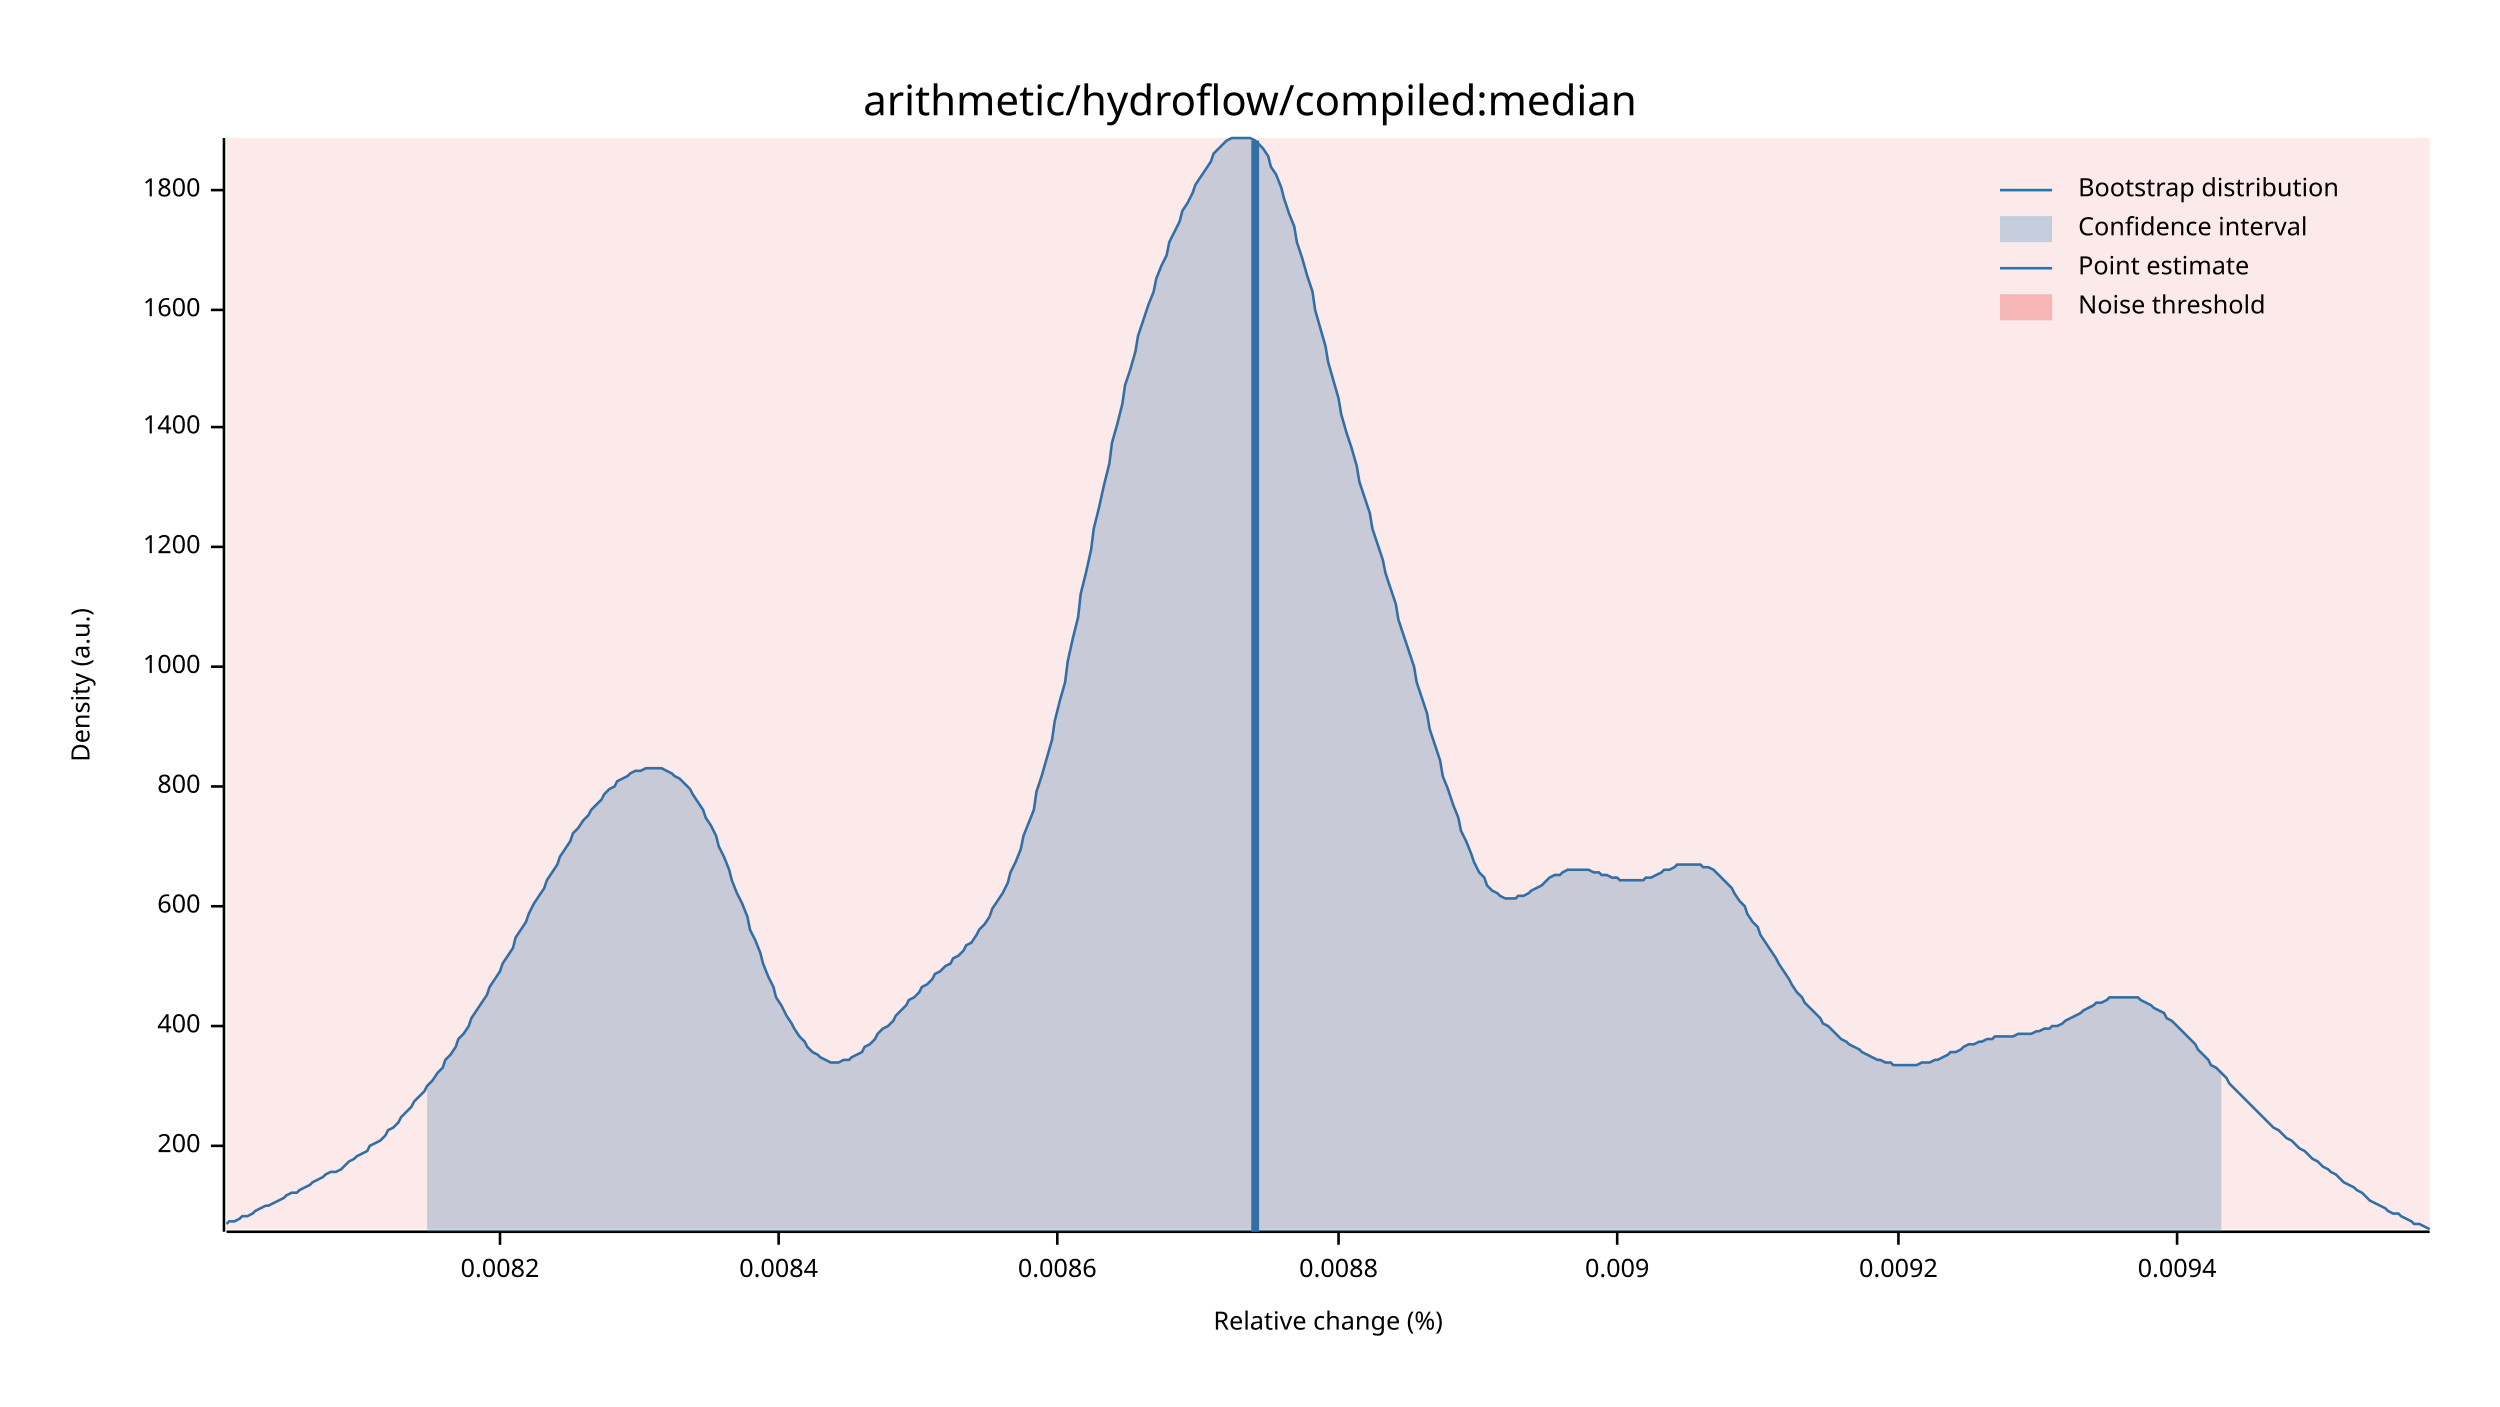
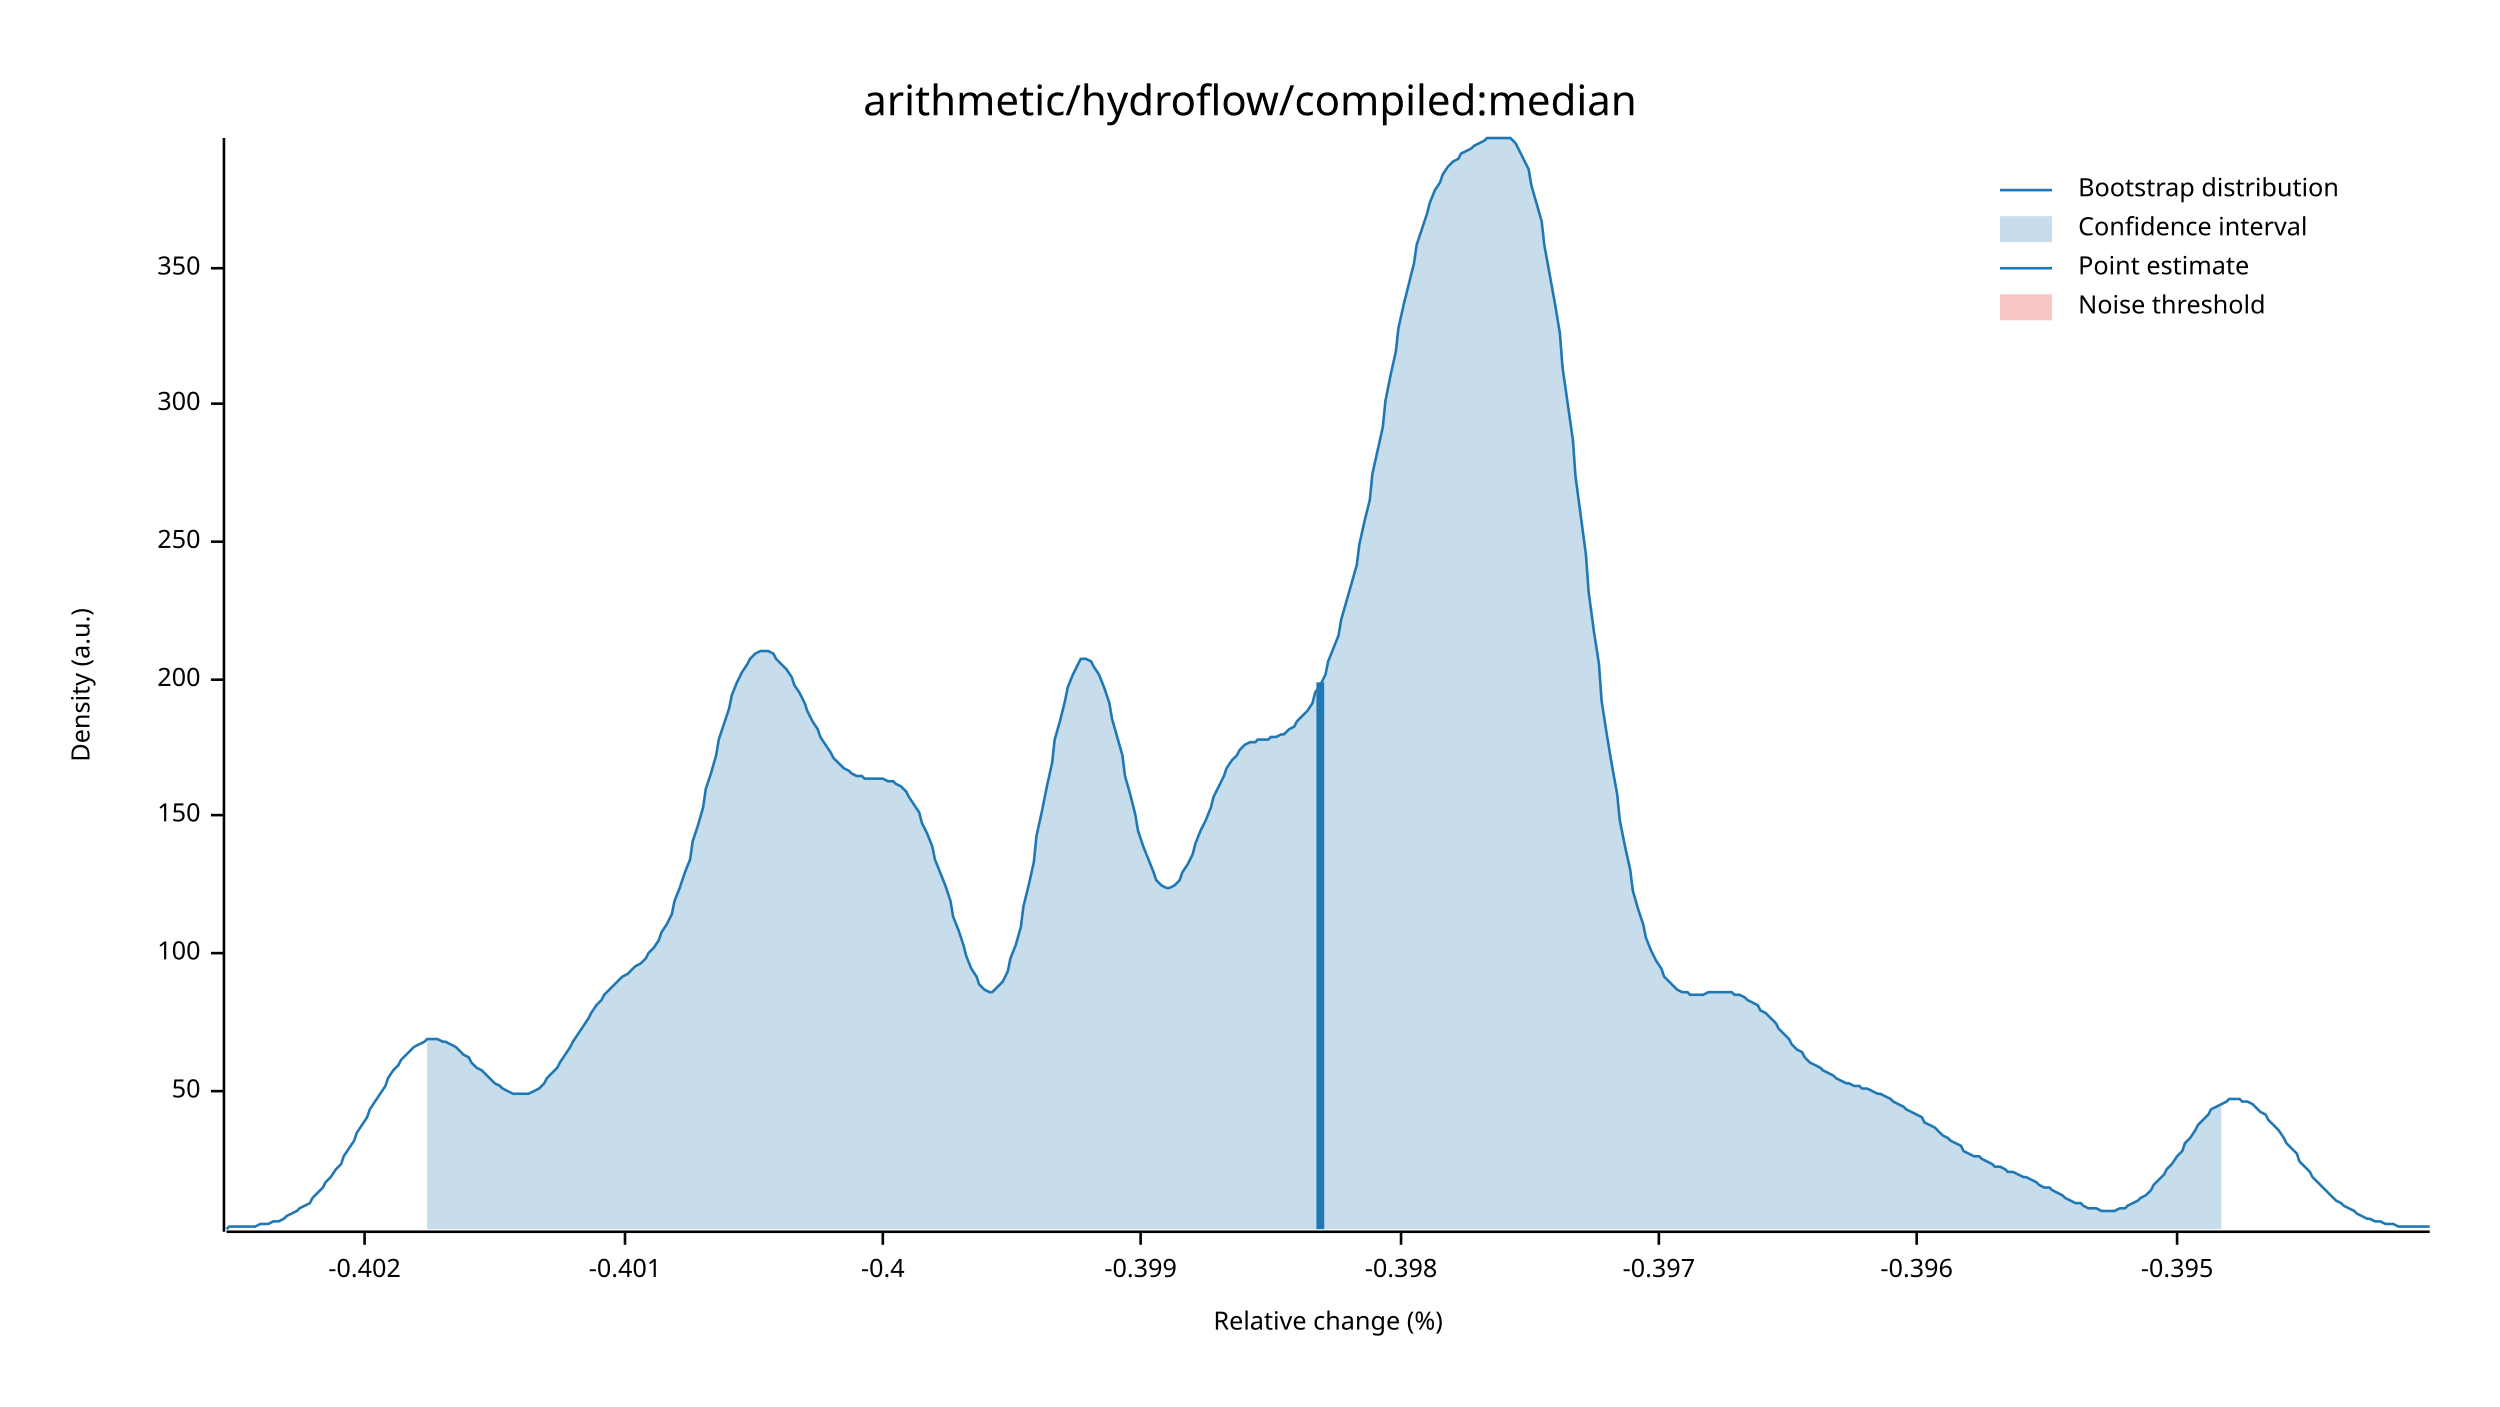
<svg xmlns="http://www.w3.org/2000/svg" width="960" height="540" viewBox="0 0 960 540">
  <text x="480" y="32" dy="0.76em" text-anchor="middle" font-family="sans-serif" font-size="16.129" opacity="1" fill="#000000">
arithmetic/hydroflow/compiled:median
</text>
  <text x="27" y="263" dy="0.76em" text-anchor="middle" font-family="sans-serif" font-size="9.677" opacity="1" fill="#000000" transform="rotate(270, 27, 263)">
Density (a.u.)
</text>
  <text x="510" y="513" dy="-0.5ex" text-anchor="middle" font-family="sans-serif" font-size="9.677" opacity="1" fill="#000000">
Relative change (%)
</text>
  <polyline fill="none" opacity="1" stroke="#000000" stroke-width="1" points="86,53 86,473 " />
-   <text x="77" y="440" dy="0.5ex" text-anchor="end" font-family="sans-serif" font-size="9.677" opacity="1" fill="#000000">
+   <text x="77" y="419" dy="0.5ex" text-anchor="end" font-family="sans-serif" font-size="9.677" opacity="1" fill="#000000">
+ 50
+ </text>
+   <polyline fill="none" opacity="1" stroke="#000000" stroke-width="1" points="81,419 86,419 " />
+   <text x="77" y="366" dy="0.5ex" text-anchor="end" font-family="sans-serif" font-size="9.677" opacity="1" fill="#000000">
+ 100
+ </text>
+   <polyline fill="none" opacity="1" stroke="#000000" stroke-width="1" points="81,366 86,366 " />
+   <text x="77" y="313" dy="0.5ex" text-anchor="end" font-family="sans-serif" font-size="9.677" opacity="1" fill="#000000">
+ 150
+ </text>
+   <polyline fill="none" opacity="1" stroke="#000000" stroke-width="1" points="81,313 86,313 " />
+   <text x="77" y="261" dy="0.5ex" text-anchor="end" font-family="sans-serif" font-size="9.677" opacity="1" fill="#000000">
200
</text>
-   <polyline fill="none" opacity="1" stroke="#000000" stroke-width="1" points="81,440 86,440 " />
-   <text x="77" y="394" dy="0.5ex" text-anchor="end" font-family="sans-serif" font-size="9.677" opacity="1" fill="#000000">
- 400
+   <polyline fill="none" opacity="1" stroke="#000000" stroke-width="1" points="81,261 86,261 " />
+   <text x="77" y="208" dy="0.5ex" text-anchor="end" font-family="sans-serif" font-size="9.677" opacity="1" fill="#000000">
+ 250
</text>
-   <polyline fill="none" opacity="1" stroke="#000000" stroke-width="1" points="81,394 86,394 " />
-   <text x="77" y="348" dy="0.5ex" text-anchor="end" font-family="sans-serif" font-size="9.677" opacity="1" fill="#000000">
- 600
+   <polyline fill="none" opacity="1" stroke="#000000" stroke-width="1" points="81,208 86,208 " />
+   <text x="77" y="155" dy="0.5ex" text-anchor="end" font-family="sans-serif" font-size="9.677" opacity="1" fill="#000000">
+ 300
</text>
-   <polyline fill="none" opacity="1" stroke="#000000" stroke-width="1" points="81,348 86,348 " />
-   <text x="77" y="302" dy="0.5ex" text-anchor="end" font-family="sans-serif" font-size="9.677" opacity="1" fill="#000000">
- 800
+   <polyline fill="none" opacity="1" stroke="#000000" stroke-width="1" points="81,155 86,155 " />
+   <text x="77" y="103" dy="0.5ex" text-anchor="end" font-family="sans-serif" font-size="9.677" opacity="1" fill="#000000">
+ 350
</text>
-   <polyline fill="none" opacity="1" stroke="#000000" stroke-width="1" points="81,302 86,302 " />
-   <text x="77" y="256" dy="0.5ex" text-anchor="end" font-family="sans-serif" font-size="9.677" opacity="1" fill="#000000">
- 1000
+   <polyline fill="none" opacity="1" stroke="#000000" stroke-width="1" points="81,103 86,103 " />
+   <polyline fill="none" opacity="1" stroke="#000000" stroke-width="1" points="87,473 933,473 " />
+   <text x="140" y="483" dy="0.76em" text-anchor="middle" font-family="sans-serif" font-size="9.677" opacity="1" fill="#000000">
+ -0.402
</text>
-   <polyline fill="none" opacity="1" stroke="#000000" stroke-width="1" points="81,256 86,256 " />
-   <text x="77" y="210" dy="0.5ex" text-anchor="end" font-family="sans-serif" font-size="9.677" opacity="1" fill="#000000">
- 1200
+   <polyline fill="none" opacity="1" stroke="#000000" stroke-width="1" points="140,473 140,478 " />
+   <text x="240" y="483" dy="0.76em" text-anchor="middle" font-family="sans-serif" font-size="9.677" opacity="1" fill="#000000">
+ -0.401
</text>
-   <polyline fill="none" opacity="1" stroke="#000000" stroke-width="1" points="81,210 86,210 " />
-   <text x="77" y="164" dy="0.5ex" text-anchor="end" font-family="sans-serif" font-size="9.677" opacity="1" fill="#000000">
- 1400
+   <polyline fill="none" opacity="1" stroke="#000000" stroke-width="1" points="240,473 240,478 " />
+   <text x="339" y="483" dy="0.76em" text-anchor="middle" font-family="sans-serif" font-size="9.677" opacity="1" fill="#000000">
+ -0.4
</text>
-   <polyline fill="none" opacity="1" stroke="#000000" stroke-width="1" points="81,164 86,164 " />
-   <text x="77" y="119" dy="0.5ex" text-anchor="end" font-family="sans-serif" font-size="9.677" opacity="1" fill="#000000">
- 1600
+   <polyline fill="none" opacity="1" stroke="#000000" stroke-width="1" points="339,473 339,478 " />
+   <text x="438" y="483" dy="0.76em" text-anchor="middle" font-family="sans-serif" font-size="9.677" opacity="1" fill="#000000">
+ -0.399
</text>
-   <polyline fill="none" opacity="1" stroke="#000000" stroke-width="1" points="81,119 86,119 " />
-   <text x="77" y="73" dy="0.5ex" text-anchor="end" font-family="sans-serif" font-size="9.677" opacity="1" fill="#000000">
- 1800
+   <polyline fill="none" opacity="1" stroke="#000000" stroke-width="1" points="438,473 438,478 " />
+   <text x="538" y="483" dy="0.76em" text-anchor="middle" font-family="sans-serif" font-size="9.677" opacity="1" fill="#000000">
+ -0.398
</text>
-   <polyline fill="none" opacity="1" stroke="#000000" stroke-width="1" points="81,73 86,73 " />
-   <polyline fill="none" opacity="1" stroke="#000000" stroke-width="1" points="87,473 933,473 " />
-   <text x="192" y="483" dy="0.76em" text-anchor="middle" font-family="sans-serif" font-size="9.677" opacity="1" fill="#000000">
- 0.0082
+   <polyline fill="none" opacity="1" stroke="#000000" stroke-width="1" points="538,473 538,478 " />
+   <text x="637" y="483" dy="0.76em" text-anchor="middle" font-family="sans-serif" font-size="9.677" opacity="1" fill="#000000">
+ -0.397
</text>
-   <polyline fill="none" opacity="1" stroke="#000000" stroke-width="1" points="192,473 192,478 " />
-   <text x="299" y="483" dy="0.76em" text-anchor="middle" font-family="sans-serif" font-size="9.677" opacity="1" fill="#000000">
- 0.0084
+   <polyline fill="none" opacity="1" stroke="#000000" stroke-width="1" points="637,473 637,478 " />
+   <text x="736" y="483" dy="0.76em" text-anchor="middle" font-family="sans-serif" font-size="9.677" opacity="1" fill="#000000">
+ -0.396
</text>
-   <polyline fill="none" opacity="1" stroke="#000000" stroke-width="1" points="299,473 299,478 " />
-   <text x="406" y="483" dy="0.76em" text-anchor="middle" font-family="sans-serif" font-size="9.677" opacity="1" fill="#000000">
- 0.0086
- </text>
-   <polyline fill="none" opacity="1" stroke="#000000" stroke-width="1" points="406,473 406,478 " />
-   <text x="514" y="483" dy="0.76em" text-anchor="middle" font-family="sans-serif" font-size="9.677" opacity="1" fill="#000000">
- 0.0088
- </text>
-   <polyline fill="none" opacity="1" stroke="#000000" stroke-width="1" points="514,473 514,478 " />
-   <text x="621" y="483" dy="0.76em" text-anchor="middle" font-family="sans-serif" font-size="9.677" opacity="1" fill="#000000">
- 0.009
- </text>
-   <polyline fill="none" opacity="1" stroke="#000000" stroke-width="1" points="621,473 621,478 " />
-   <text x="729" y="483" dy="0.76em" text-anchor="middle" font-family="sans-serif" font-size="9.677" opacity="1" fill="#000000">
- 0.0092
- </text>
-   <polyline fill="none" opacity="1" stroke="#000000" stroke-width="1" points="729,473 729,478 " />
+   <polyline fill="none" opacity="1" stroke="#000000" stroke-width="1" points="736,473 736,478 " />
  <text x="836" y="483" dy="0.76em" text-anchor="middle" font-family="sans-serif" font-size="9.677" opacity="1" fill="#000000">
- 0.0094
+ -0.395
</text>
  <polyline fill="none" opacity="1" stroke="#000000" stroke-width="1" points="836,473 836,478 " />
-   <polyline fill="none" opacity="1" stroke="#1F78B4" stroke-width="1" points="87,470 88,469 90,469 92,468 93,467 95,467 97,466 98,465 100,464 102,463 103,463 105,462 107,461 109,460 110,459 112,458 114,458 115,457 117,456 119,455 120,454 122,453 124,452 125,451 127,450 129,450 131,449 132,448 134,446 136,445 137,444 139,443 141,442 142,440 144,439 146,438 148,436 149,434 151,433 153,431 154,429 156,427 158,425 159,423 161,421 163,419 164,417 166,415 168,412 170,410 171,407 173,405 175,402 176,399 178,397 180,394 181,391 183,388 185,385 187,382 188,379 190,376 192,373 193,370 195,367 197,364 198,360 200,357 202,354 203,351 205,347 207,344 209,341 210,338 212,335 214,332 215,329 217,326 219,323 220,320 222,318 224,315 226,313 227,311 229,309 231,307 232,305 234,303 236,302 237,300 239,299 241,298 242,297 244,296 246,296 248,295 249,295 251,295 253,295 254,295 256,296 258,297 259,298 261,299 263,301 265,303 266,305 268,308 270,311 271,314 273,317 275,321 276,325 278,329 280,334 281,338 283,343 285,347 287,352 288,357 290,361 292,366 293,370 295,375 297,379 298,383 300,386 302,390 304,393 305,395 307,398 309,400 310,402 312,404 314,405 315,406 317,407 319,408 320,408 322,408 324,407 326,407 327,406 329,405 331,404 332,402 334,401 336,399 337,397 339,395 341,394 343,392 344,390 346,388 348,386 349,384 351,383 353,381 354,379 356,378 358,376 359,374 361,373 363,371 365,370 366,368 368,367 370,365 371,363 373,362 375,359 376,357 378,355 380,352 381,349 383,346 385,343 387,339 388,335 390,331 392,326 393,321 395,316 397,311 398,304 400,298 402,291 404,284 405,277 407,269 409,262 410,254 412,245 414,237 415,228 417,220 419,211 420,203 422,195 424,186 426,178 427,170 429,163 431,155 432,148 434,142 436,135 437,129 439,123 441,117 443,112 444,107 446,102 448,98 449,93 451,89 453,85 454,81 456,78 458,74 459,71 461,68 463,65 465,62 466,59 468,57 470,55 471,54 473,53 475,53 476,53 478,53 480,53 482,54 483,55 485,57 487,60 488,64 490,67 492,72 493,76 495,82 497,87 498,93 500,99 502,106 504,112 505,119 507,126 509,133 510,139 512,146 514,153 515,159 517,166 519,172 521,179 522,185 524,191 526,197 527,203 529,209 531,215 532,220 534,226 536,232 537,238 539,244 541,250 543,256 544,262 546,268 548,274 549,280 551,286 553,292 554,298 556,303 558,309 560,314 561,319 563,323 565,328 566,331 568,335 570,337 571,340 573,342 575,343 576,344 578,345 580,345 582,345 583,344 585,344 587,343 588,342 590,341 592,340 593,339 595,337 597,336 599,336 600,335 602,334 604,334 605,334 607,334 609,334 610,334 612,335 614,335 615,336 617,336 619,337 621,337 622,338 624,338 626,338 627,338 629,338 631,338 632,337 634,337 636,336 638,335 639,334 641,334 643,333 644,332 646,332 648,332 649,332 651,332 653,332 654,333 656,333 658,334 660,336 661,337 663,339 665,341 666,343 668,346 670,348 671,351 673,354 675,356 676,359 678,362 680,365 682,368 683,370 685,373 687,376 688,378 690,381 692,383 693,385 695,387 697,389 699,391 700,393 702,394 704,396 705,397 707,399 709,400 710,401 712,402 714,403 715,404 717,405 719,406 721,407 722,407 724,408 726,408 727,409 729,409 731,409 732,409 734,409 736,409 738,408 739,408 741,408 743,407 744,407 746,406 748,405 749,404 751,404 753,403 754,402 756,401 758,401 760,400 761,400 763,399 765,399 766,398 768,398 770,398 771,398 773,398 775,397 777,397 778,397 780,397 782,396 783,396 785,395 787,395 788,394 790,394 792,393 793,392 795,391 797,390 799,389 800,388 802,387 804,386 805,385 807,385 809,384 810,383 812,383 814,383 816,383 817,383 819,383 821,383 822,384 824,385 826,386 827,387 829,388 831,389 832,391 834,392 836,394 838,396 839,397 841,399 843,401 844,403 846,405 848,407 849,409 851,410 853,412 855,414 856,416 858,418 860,420 861,421 863,423 865,425 866,426 868,428 870,430 871,431 873,433 875,434 877,436 878,437 880,438 882,440 883,441 885,442 887,444 888,445 890,446 892,448 894,449 895,450 897,451 899,453 900,454 902,455 904,456 905,457 907,458 909,460 910,461 912,462 914,463 916,464 917,465 919,466 921,466 922,467 924,468 926,469 927,470 929,470 931,471 933,472 " />
-   <polygon opacity="0.25" fill="#1F78B4" points="164,417 166,415 168,412 170,410 171,407 173,405 175,402 176,399 178,397 180,394 181,391 183,388 185,385 187,382 188,379 190,376 192,373 193,370 195,367 197,364 198,360 200,357 202,354 203,351 205,347 207,344 209,341 210,338 212,335 214,332 215,329 217,326 219,323 220,320 222,318 224,315 226,313 227,311 229,309 231,307 232,305 234,303 236,302 237,300 239,299 241,298 242,297 244,296 246,296 248,295 249,295 251,295 253,295 254,295 256,296 258,297 259,298 261,299 263,301 265,303 266,305 268,308 270,311 271,314 273,317 275,321 276,325 278,329 280,334 281,338 283,343 285,347 287,352 288,357 290,361 292,366 293,370 295,375 297,379 298,383 300,386 302,390 304,393 305,395 307,398 309,400 310,402 312,404 314,405 315,406 317,407 319,408 320,408 322,408 324,407 326,407 327,406 329,405 331,404 332,402 334,401 336,399 337,397 339,395 341,394 343,392 344,390 346,388 348,386 349,384 351,383 353,381 354,379 356,378 358,376 359,374 361,373 363,371 365,370 366,368 368,367 370,365 371,363 373,362 375,359 376,357 378,355 380,352 381,349 383,346 385,343 387,339 388,335 390,331 392,326 393,321 395,316 397,311 398,304 400,298 402,291 404,284 405,277 407,269 409,262 410,254 412,245 414,237 415,228 417,220 419,211 420,203 422,195 424,186 426,178 427,170 429,163 431,155 432,148 434,142 436,135 437,129 439,123 441,117 443,112 444,107 446,102 448,98 449,93 451,89 453,85 454,81 456,78 458,74 459,71 461,68 463,65 465,62 466,59 468,57 470,55 471,54 473,53 475,53 476,53 478,53 480,53 482,54 483,55 485,57 487,60 488,64 490,67 492,72 493,76 495,82 497,87 498,93 500,99 502,106 504,112 505,119 507,126 509,133 510,139 512,146 514,153 515,159 517,166 519,172 521,179 522,185 524,191 526,197 527,203 529,209 531,215 532,220 534,226 536,232 537,238 539,244 541,250 543,256 544,262 546,268 548,274 549,280 551,286 553,292 554,298 556,303 558,309 560,314 561,319 563,323 565,328 566,331 568,335 570,337 571,340 573,342 575,343 576,344 578,345 580,345 582,345 583,344 585,344 587,343 588,342 590,341 592,340 593,339 595,337 597,336 599,336 600,335 602,334 604,334 605,334 607,334 609,334 610,334 612,335 614,335 615,336 617,336 619,337 621,337 622,338 624,338 626,338 627,338 629,338 631,338 632,337 634,337 636,336 638,335 639,334 641,334 643,333 644,332 646,332 648,332 649,332 651,332 653,332 654,333 656,333 658,334 660,336 661,337 663,339 665,341 666,343 668,346 670,348 671,351 673,354 675,356 676,359 678,362 680,365 682,368 683,370 685,373 687,376 688,378 690,381 692,383 693,385 695,387 697,389 699,391 700,393 702,394 704,396 705,397 707,399 709,400 710,401 712,402 714,403 715,404 717,405 719,406 721,407 722,407 724,408 726,408 727,409 729,409 731,409 732,409 734,409 736,409 738,408 739,408 741,408 743,407 744,407 746,406 748,405 749,404 751,404 753,403 754,402 756,401 758,401 760,400 761,400 763,399 765,399 766,398 768,398 770,398 771,398 773,398 775,397 777,397 778,397 780,397 782,396 783,396 785,395 787,395 788,394 790,394 792,393 793,392 795,391 797,390 799,389 800,388 802,387 804,386 805,385 807,385 809,384 810,383 812,383 814,383 816,383 817,383 819,383 821,383 822,384 824,385 826,386 827,387 829,388 831,389 832,391 834,392 836,394 838,396 839,397 841,399 843,401 844,403 846,405 848,407 849,409 851,410 853,412 853,473 164,473 " />
-   <polyline fill="none" opacity="1" stroke="#1F78B4" stroke-width="3" points="482,473 482,54 " />
-   <rect x="87" y="53" width="846" height="419" opacity="0.1" fill="#E31A1C" stroke="none" />
+   <polyline fill="none" opacity="1" stroke="#1F78B4" stroke-width="1" points="87,472 88,471 90,471 92,471 93,471 95,471 97,471 98,471 100,470 102,470 103,470 105,469 107,469 109,468 110,467 112,466 114,465 115,464 117,463 119,462 120,460 122,458 124,456 125,454 127,452 129,449 131,447 132,444 134,441 136,438 137,435 139,432 141,429 142,426 144,423 146,420 148,417 149,414 151,411 153,409 154,407 156,405 158,403 159,402 161,401 163,400 164,399 166,399 168,399 170,400 171,400 173,401 175,402 176,403 178,405 180,406 181,408 183,410 185,411 187,413 188,414 190,416 192,417 193,418 195,419 197,420 198,420 200,420 202,420 203,420 205,419 207,418 209,416 210,414 212,412 214,410 215,408 217,405 219,402 220,400 222,397 224,394 226,391 227,389 229,386 231,384 232,382 234,380 236,378 237,377 239,375 241,374 242,373 244,371 246,370 248,368 249,366 251,364 253,361 254,358 256,355 258,351 259,346 261,341 263,335 265,330 266,323 268,317 270,310 271,303 273,297 275,290 276,284 278,278 280,272 281,267 283,262 285,258 287,255 288,253 290,251 292,250 293,250 295,250 297,251 298,253 300,255 302,257 304,260 305,263 307,266 309,270 310,273 312,277 314,280 315,283 317,286 319,289 320,291 322,293 324,295 326,296 327,297 329,298 331,298 332,299 334,299 336,299 337,299 339,299 341,300 343,300 344,301 346,302 348,304 349,306 351,309 353,312 354,316 356,320 358,325 359,330 361,335 363,340 365,346 366,352 368,357 370,363 371,367 373,372 375,375 376,378 378,380 380,381 381,381 383,379 385,377 387,373 388,368 390,363 392,356 393,348 395,340 397,331 398,321 400,312 402,302 404,293 405,284 407,277 409,269 410,264 412,259 414,255 415,253 417,253 419,254 420,256 422,259 424,264 426,270 427,276 429,283 431,290 432,298 434,305 436,313 437,319 439,325 441,330 443,335 444,338 446,340 448,341 449,341 451,340 453,338 454,335 456,332 458,328 459,324 461,319 463,315 465,310 466,306 468,302 470,298 471,295 473,292 475,290 476,288 478,286 480,285 482,285 483,284 485,284 487,284 488,283 490,283 492,282 493,282 495,280 497,279 498,277 500,275 502,273 504,270 505,266 507,263 509,259 510,254 512,249 514,244 515,238 517,231 519,224 521,217 522,209 524,200 526,192 527,182 529,173 531,164 532,154 534,144 536,135 537,126 539,117 541,109 543,101 544,94 546,88 548,82 549,78 551,73 553,70 554,67 556,64 558,62 560,61 561,59 563,58 565,57 566,56 568,55 570,54 571,53 573,53 575,53 576,53 578,53 580,53 582,55 583,57 585,61 587,65 588,71 590,78 592,85 593,94 595,105 597,116 599,128 600,141 602,155 604,169 605,183 607,198 609,213 610,227 612,242 614,255 615,269 617,282 619,294 621,305 622,315 624,325 626,334 627,342 629,349 631,355 632,360 634,365 636,369 638,372 639,375 641,377 643,379 644,380 646,381 648,381 649,382 651,382 653,382 654,382 656,381 658,381 660,381 661,381 663,381 665,381 666,382 668,382 670,383 671,384 673,385 675,386 676,388 678,389 680,391 682,393 683,395 685,397 687,399 688,401 690,403 692,404 693,406 695,408 697,409 699,410 700,411 702,412 704,413 705,414 707,415 709,416 710,416 712,417 714,417 715,418 717,418 719,419 721,420 722,420 724,421 726,422 727,423 729,424 731,425 732,426 734,427 736,428 738,429 739,431 741,432 743,433 744,434 746,436 748,437 749,438 751,439 753,440 754,442 756,443 758,444 760,444 761,445 763,446 765,447 766,448 768,448 770,449 771,450 773,450 775,451 777,452 778,452 780,453 782,454 783,455 785,456 787,456 788,457 790,458 792,459 793,460 795,461 797,462 799,462 800,463 802,464 804,464 805,464 807,465 809,465 810,465 812,465 814,464 816,464 817,463 819,462 821,461 822,460 824,459 826,457 827,455 829,453 831,451 832,449 834,447 836,444 838,442 839,439 841,437 843,434 844,432 846,430 848,428 849,426 851,425 853,424 855,423 856,422 858,422 860,422 861,423 863,423 865,424 866,425 868,427 870,428 871,430 873,432 875,434 877,437 878,439 880,441 882,443 883,446 885,448 887,450 888,452 890,454 892,456 894,458 895,459 897,461 899,462 900,463 902,464 904,465 905,466 907,467 909,468 910,468 912,469 914,469 916,470 917,470 919,470 921,471 922,471 924,471 926,471 927,471 929,471 931,471 933,471 " />
+   <polygon opacity="0.25" fill="#1F78B4" points="164,399 166,399 168,399 170,400 171,400 173,401 175,402 176,403 178,405 180,406 181,408 183,410 185,411 187,413 188,414 190,416 192,417 193,418 195,419 197,420 198,420 200,420 202,420 203,420 205,419 207,418 209,416 210,414 212,412 214,410 215,408 217,405 219,402 220,400 222,397 224,394 226,391 227,389 229,386 231,384 232,382 234,380 236,378 237,377 239,375 241,374 242,373 244,371 246,370 248,368 249,366 251,364 253,361 254,358 256,355 258,351 259,346 261,341 263,335 265,330 266,323 268,317 270,310 271,303 273,297 275,290 276,284 278,278 280,272 281,267 283,262 285,258 287,255 288,253 290,251 292,250 293,250 295,250 297,251 298,253 300,255 302,257 304,260 305,263 307,266 309,270 310,273 312,277 314,280 315,283 317,286 319,289 320,291 322,293 324,295 326,296 327,297 329,298 331,298 332,299 334,299 336,299 337,299 339,299 341,300 343,300 344,301 346,302 348,304 349,306 351,309 353,312 354,316 356,320 358,325 359,330 361,335 363,340 365,346 366,352 368,357 370,363 371,367 373,372 375,375 376,378 378,380 380,381 381,381 383,379 385,377 387,373 388,368 390,363 392,356 393,348 395,340 397,331 398,321 400,312 402,302 404,293 405,284 407,277 409,269 410,264 412,259 414,255 415,253 417,253 419,254 420,256 422,259 424,264 426,270 427,276 429,283 431,290 432,298 434,305 436,313 437,319 439,325 441,330 443,335 444,338 446,340 448,341 449,341 451,340 453,338 454,335 456,332 458,328 459,324 461,319 463,315 465,310 466,306 468,302 470,298 471,295 473,292 475,290 476,288 478,286 480,285 482,285 483,284 485,284 487,284 488,283 490,283 492,282 493,282 495,280 497,279 498,277 500,275 502,273 504,270 505,266 507,263 509,259 510,254 512,249 514,244 515,238 517,231 519,224 521,217 522,209 524,200 526,192 527,182 529,173 531,164 532,154 534,144 536,135 537,126 539,117 541,109 543,101 544,94 546,88 548,82 549,78 551,73 553,70 554,67 556,64 558,62 560,61 561,59 563,58 565,57 566,56 568,55 570,54 571,53 573,53 575,53 576,53 578,53 580,53 582,55 583,57 585,61 587,65 588,71 590,78 592,85 593,94 595,105 597,116 599,128 600,141 602,155 604,169 605,183 607,198 609,213 610,227 612,242 614,255 615,269 617,282 619,294 621,305 622,315 624,325 626,334 627,342 629,349 631,355 632,360 634,365 636,369 638,372 639,375 641,377 643,379 644,380 646,381 648,381 649,382 651,382 653,382 654,382 656,381 658,381 660,381 661,381 663,381 665,381 666,382 668,382 670,383 671,384 673,385 675,386 676,388 678,389 680,391 682,393 683,395 685,397 687,399 688,401 690,403 692,404 693,406 695,408 697,409 699,410 700,411 702,412 704,413 705,414 707,415 709,416 710,416 712,417 714,417 715,418 717,418 719,419 721,420 722,420 724,421 726,422 727,423 729,424 731,425 732,426 734,427 736,428 738,429 739,431 741,432 743,433 744,434 746,436 748,437 749,438 751,439 753,440 754,442 756,443 758,444 760,444 761,445 763,446 765,447 766,448 768,448 770,449 771,450 773,450 775,451 777,452 778,452 780,453 782,454 783,455 785,456 787,456 788,457 790,458 792,459 793,460 795,461 797,462 799,462 800,463 802,464 804,464 805,464 807,465 809,465 810,465 812,465 814,464 816,464 817,463 819,462 821,461 822,460 824,459 826,457 827,455 829,453 831,451 832,449 834,447 836,444 838,442 839,439 841,437 843,434 844,432 846,430 848,428 849,426 851,425 853,424 853,472 164,472 " />
+   <polyline fill="none" opacity="1" stroke="#1F78B4" stroke-width="3" points="507,472 507,262 " />
+   <rect x="510" y="53" width="0" height="419" opacity="0.1" fill="#E31A1C" stroke="none" />
  <text x="798" y="68" dy="0.76em" text-anchor="start" font-family="sans-serif" font-size="9.677" opacity="1" fill="#000000">
Bootstrap distribution
</text>
  <text x="798" y="83" dy="0.76em" text-anchor="start" font-family="sans-serif" font-size="9.677" opacity="1" fill="#000000">
Confidence interval
</text>
  <text x="798" y="98" dy="0.76em" text-anchor="start" font-family="sans-serif" font-size="9.677" opacity="1" fill="#000000">
Point estimate
</text>
  <text x="798" y="113" dy="0.76em" text-anchor="start" font-family="sans-serif" font-size="9.677" opacity="1" fill="#000000">
Noise threshold
</text>
  <polyline fill="none" opacity="1" stroke="#1F78B4" stroke-width="1" points="768,73 788,73 " />
  <rect x="768" y="83" width="20" height="10" opacity="0.25" fill="#1F78B4" stroke="none" />
  <polyline fill="none" opacity="1" stroke="#1F78B4" stroke-width="1" points="768,103 788,103 " />
  <rect x="768" y="113" width="20" height="10" opacity="0.25" fill="#E31A1C" stroke="none" />
</svg>
